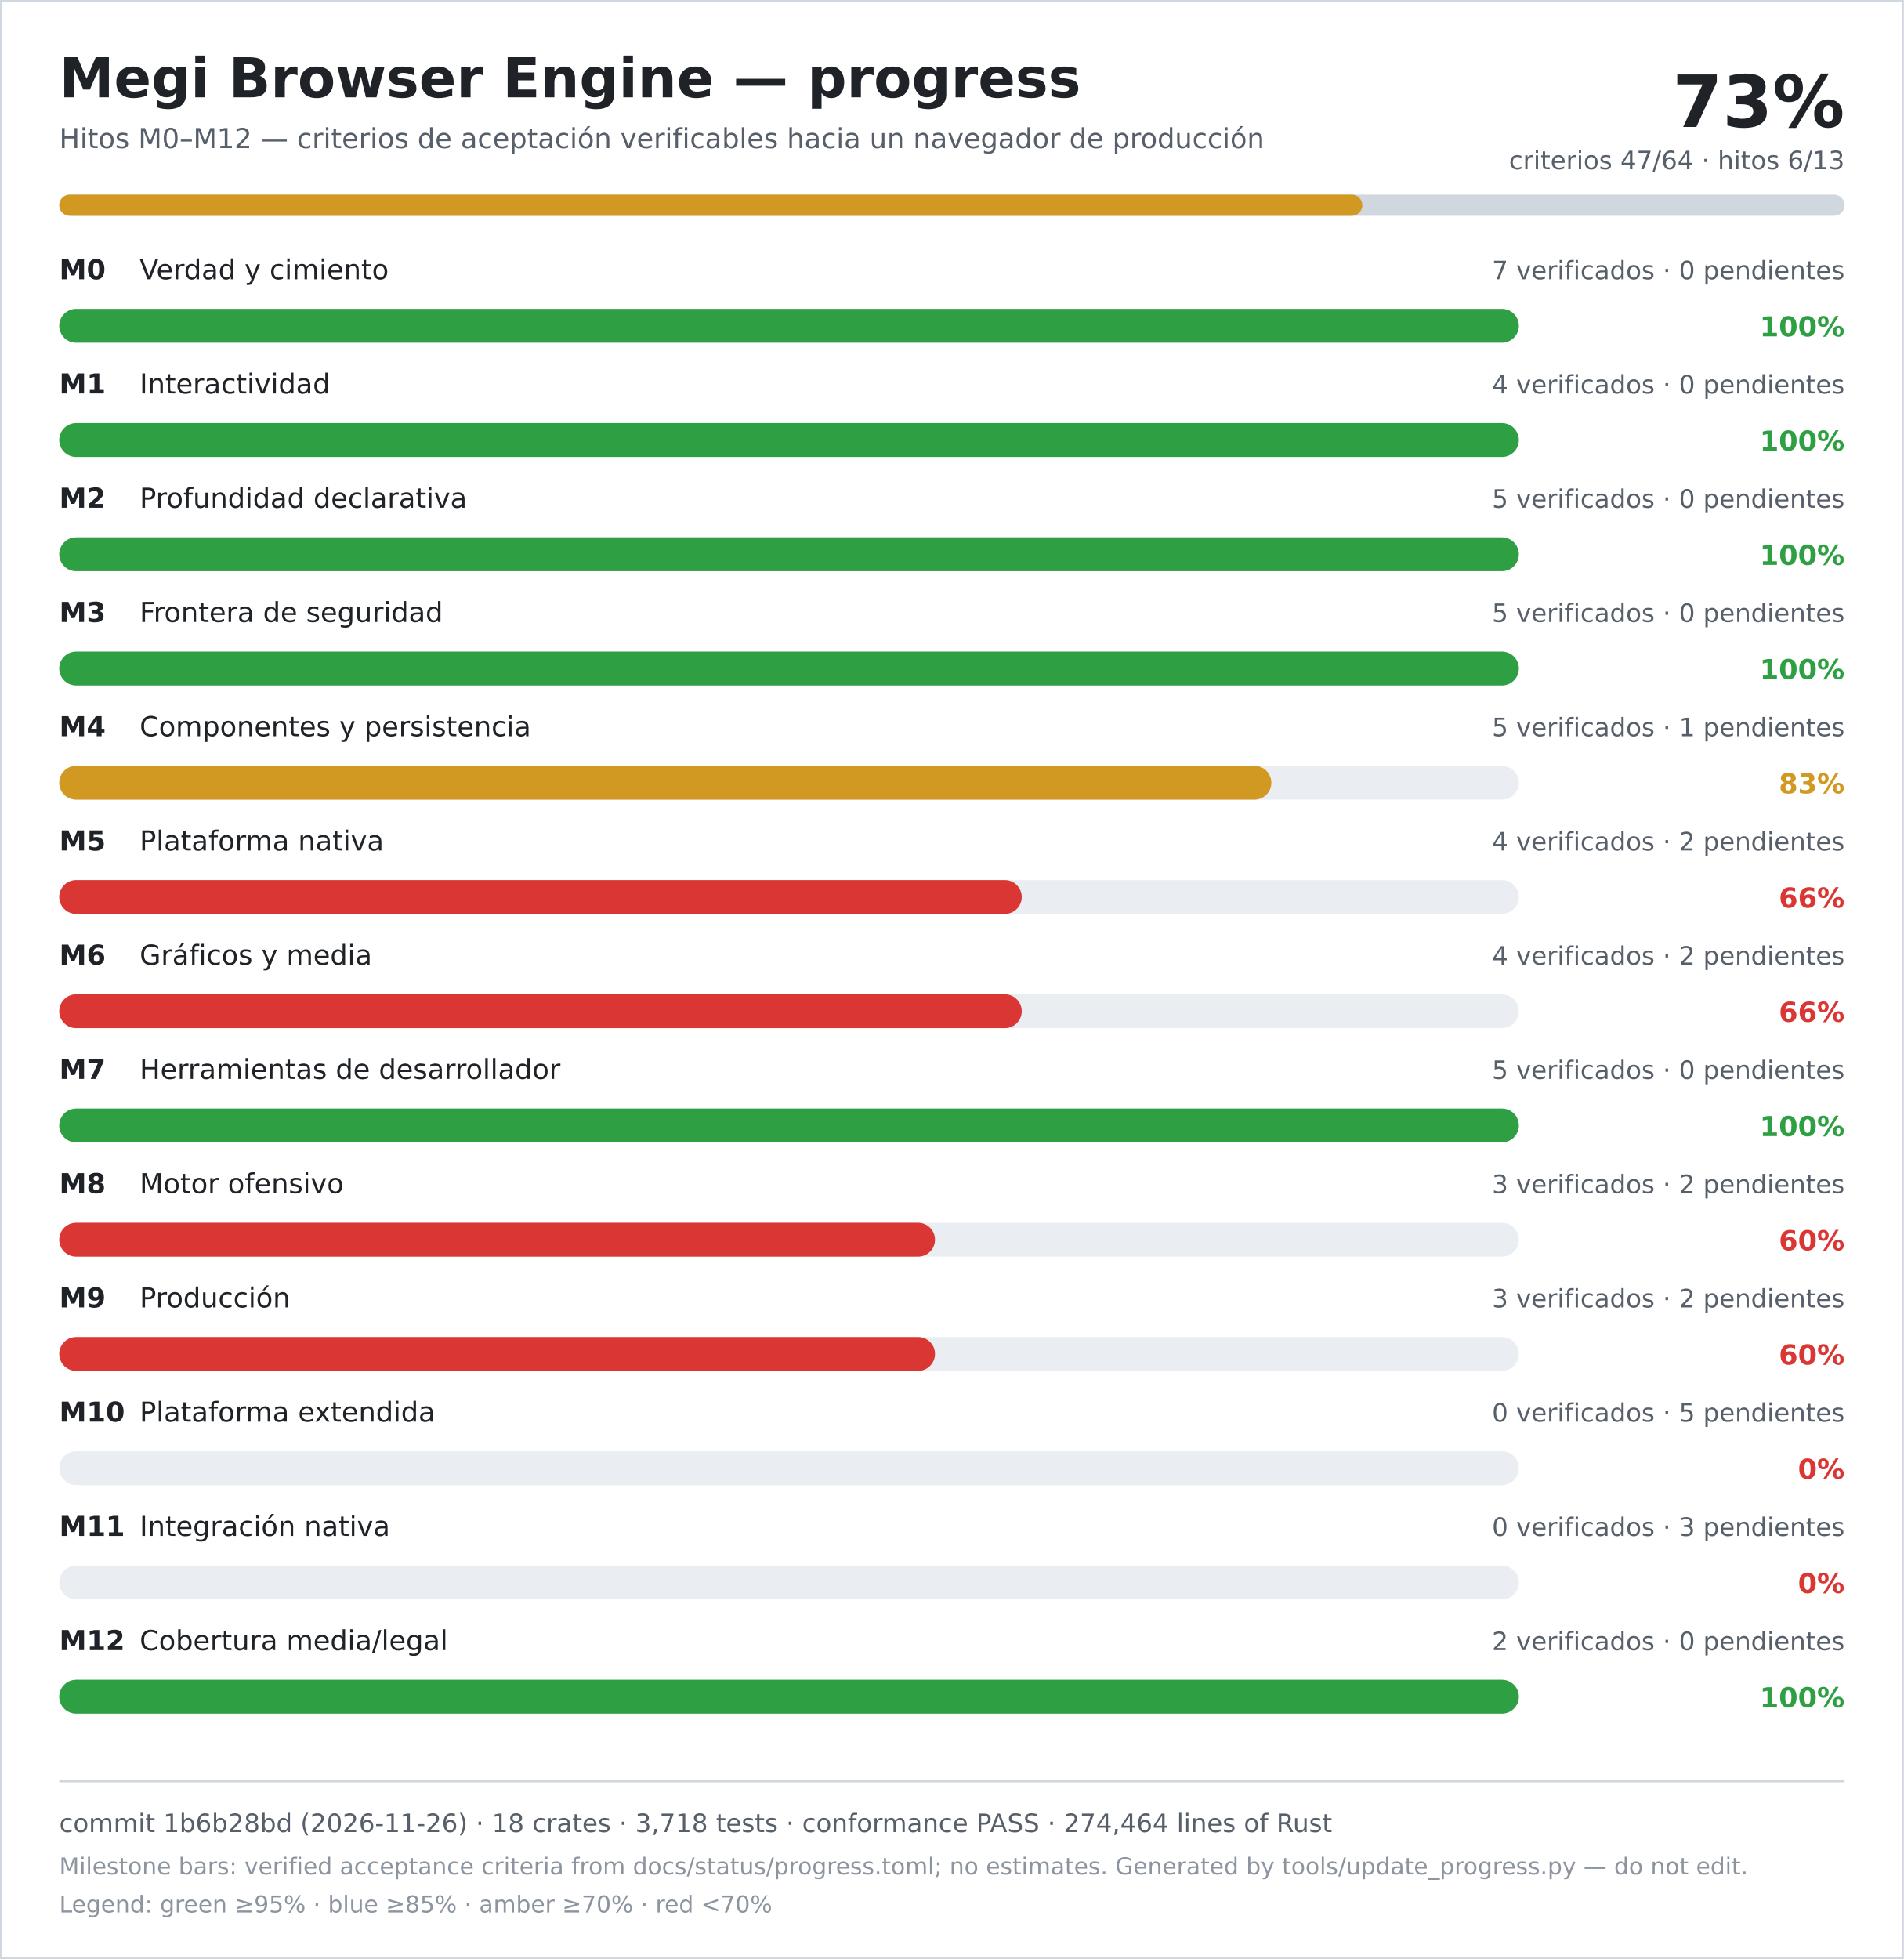
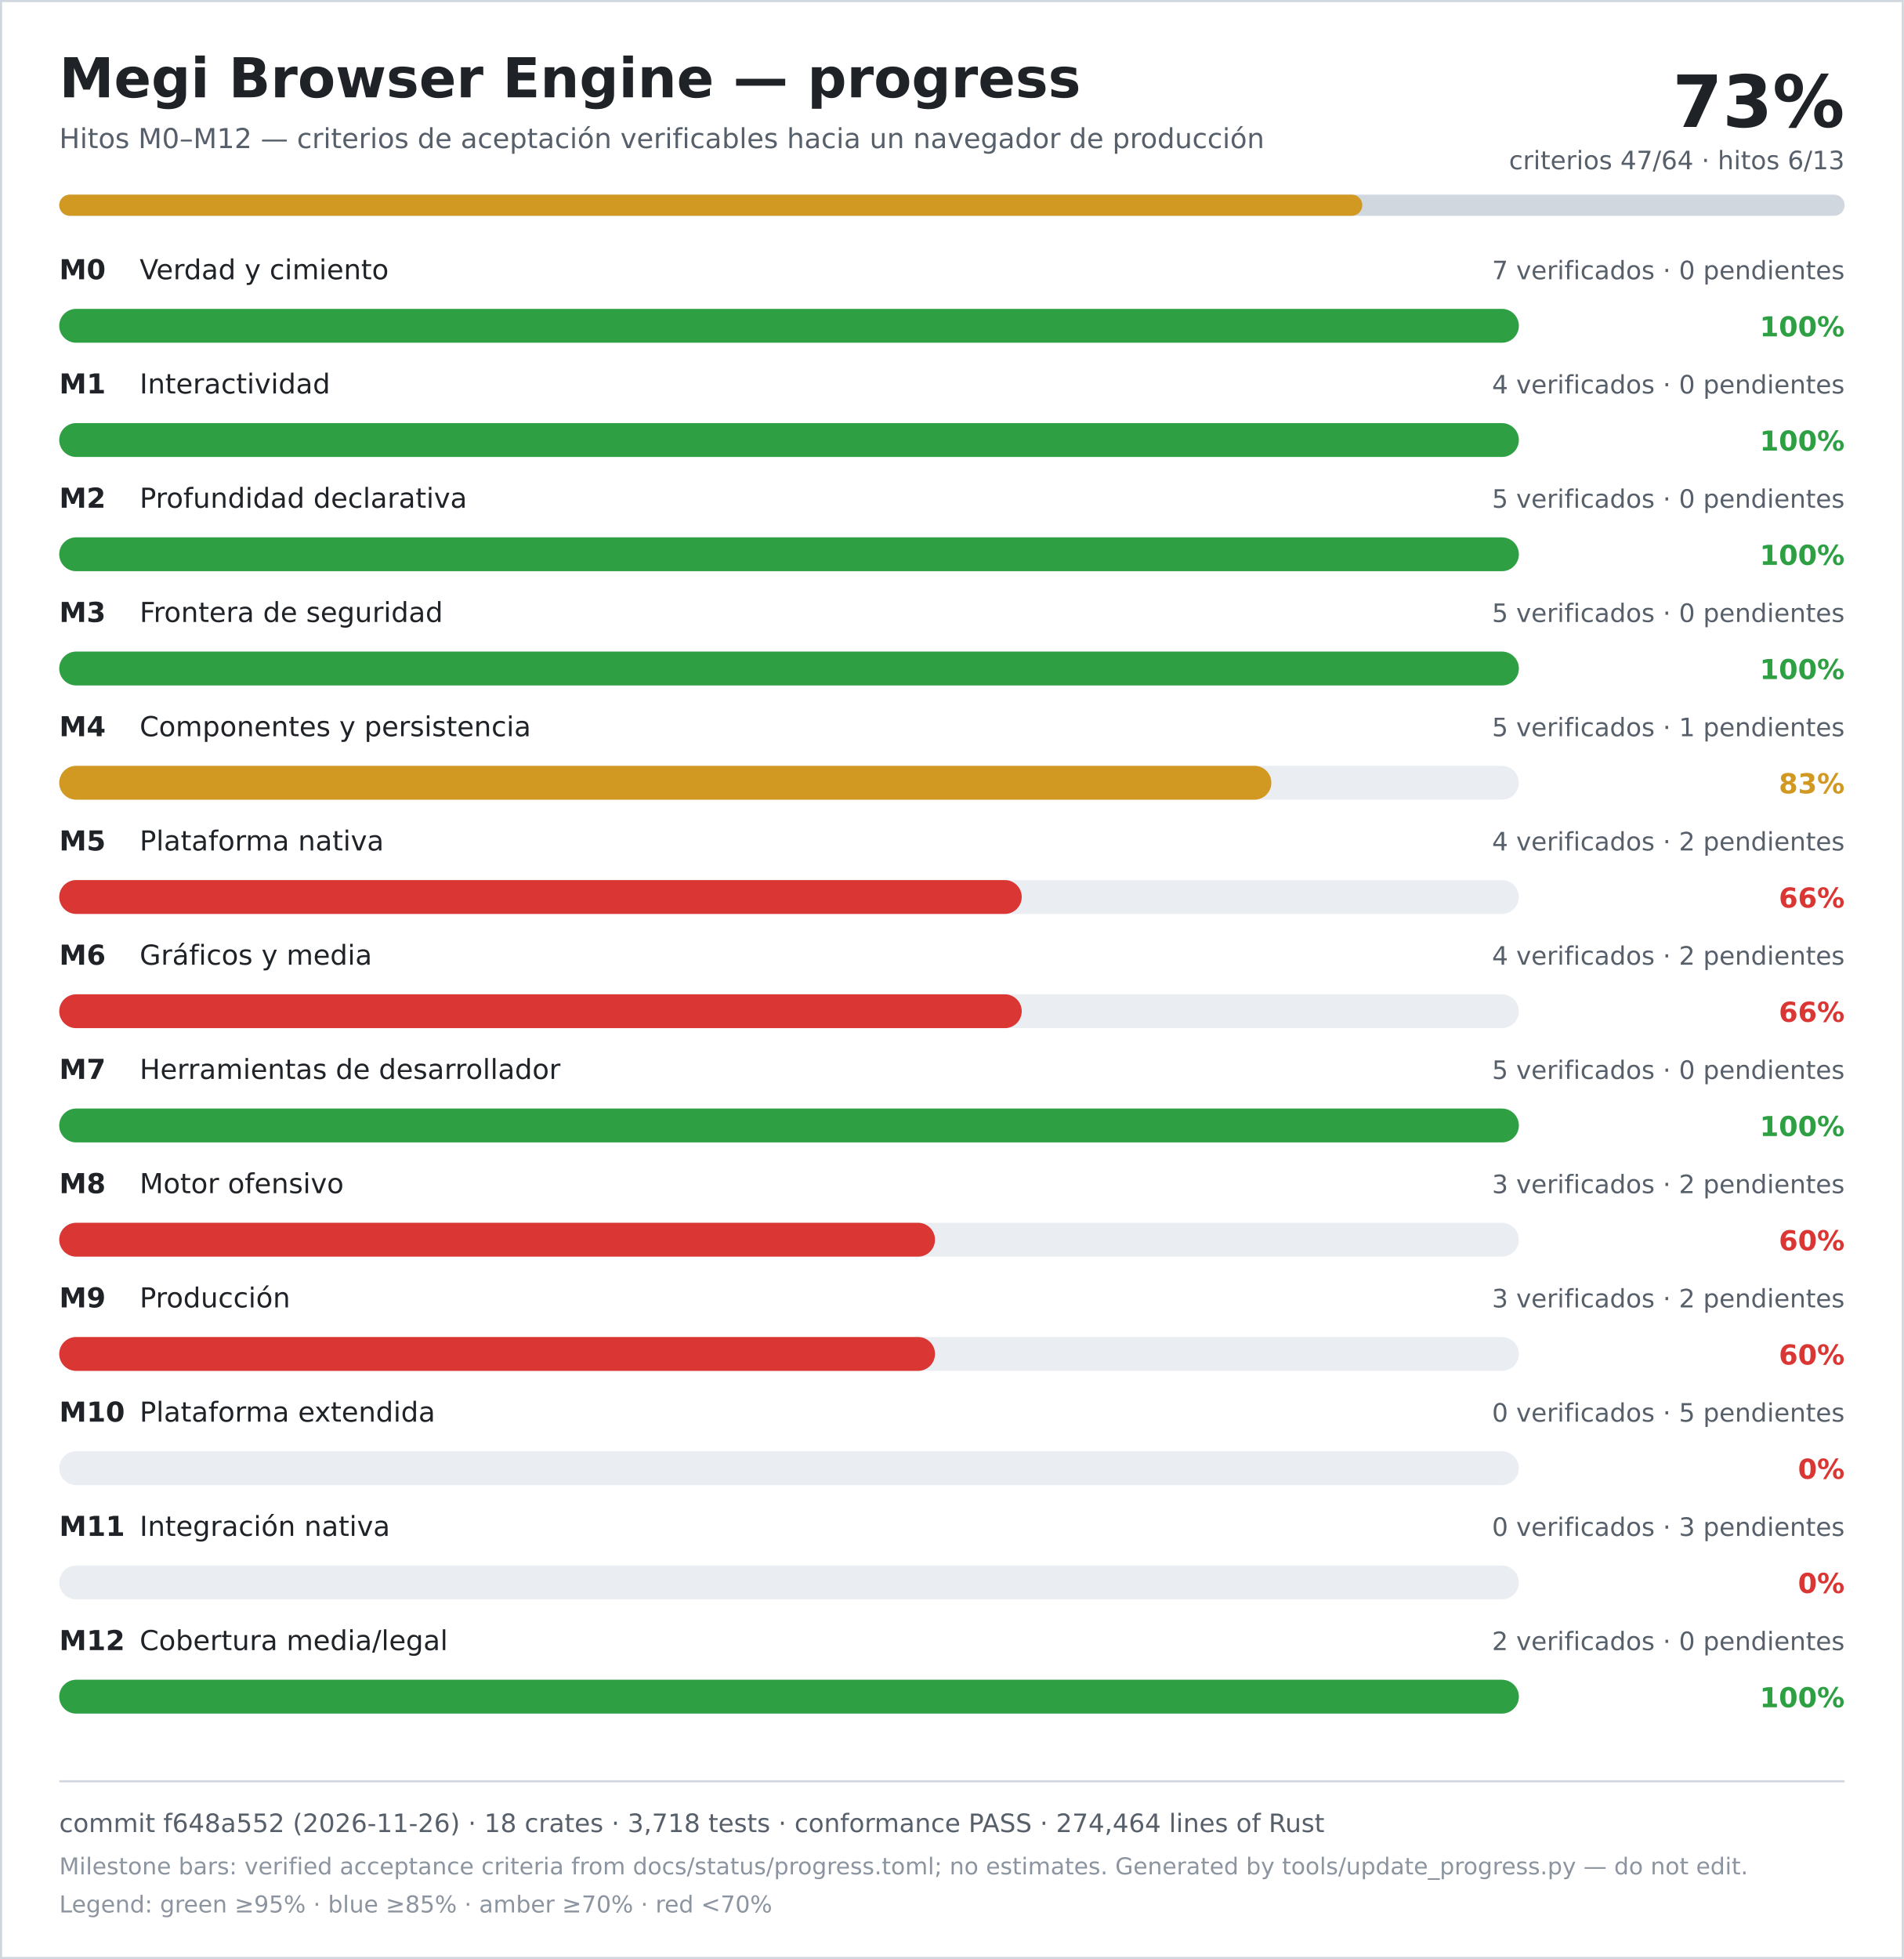
<svg xmlns="http://www.w3.org/2000/svg" width="900" height="926" viewBox="0 0 900 926" role="img" aria-labelledby="title desc">
  <rect width="900" height="926" fill="#ffffff" />
  <rect x="0.5" y="0.5" width="899" height="925" fill="none" stroke="#d0d7de" />
  <text x="28" y="46" font-family="DejaVu Sans, Verdana, sans-serif" font-size="26" font-weight="700" fill="#1f2328">Megi Browser Engine — progress</text>
  <text x="28" y="70" font-family="DejaVu Sans, Verdana, sans-serif" font-size="13" fill="#57606a">Hitos M0–M12 — criterios de aceptación verificables hacia un navegador de producción</text>
  <text x="872" y="60" text-anchor="end" font-family="DejaVu Sans, Verdana, sans-serif" font-size="34" font-weight="700" fill="#1f2328">73%</text>
  <text x="872" y="80" text-anchor="end" font-family="DejaVu Sans, Verdana, sans-serif" font-size="12" fill="#57606a">criterios 47/64 · hitos 6/13</text>
  <rect x="28" y="92" width="844" height="10" rx="5" fill="#d0d7de" />
  <rect x="28" y="92" width="616" height="10" rx="5" fill="#d29922" />
  <text x="28" y="132" font-family="DejaVu Sans, Verdana, sans-serif" font-size="13" font-weight="700" fill="#1f2328">M0</text>
  <text x="66" y="132" font-family="DejaVu Sans, Verdana, sans-serif" font-size="13" fill="#1f2328">Verdad y cimiento</text>
  <text x="872" y="132" text-anchor="end" font-family="DejaVu Sans, Verdana, sans-serif" font-size="12" fill="#57606a">7 verificados · 0 pendientes</text>
  <rect x="28" y="146" width="690" height="16" rx="8" fill="#eaeef2" />
  <rect x="28" y="146" width="690" height="16" rx="8" fill="#2ea043" />
  <text x="872" y="159" text-anchor="end" font-family="DejaVu Sans, Verdana, sans-serif" font-size="13" font-weight="700" fill="#2ea043">100%</text>
  <text x="28" y="186" font-family="DejaVu Sans, Verdana, sans-serif" font-size="13" font-weight="700" fill="#1f2328">M1</text>
  <text x="66" y="186" font-family="DejaVu Sans, Verdana, sans-serif" font-size="13" fill="#1f2328">Interactividad</text>
  <text x="872" y="186" text-anchor="end" font-family="DejaVu Sans, Verdana, sans-serif" font-size="12" fill="#57606a">4 verificados · 0 pendientes</text>
  <rect x="28" y="200" width="690" height="16" rx="8" fill="#eaeef2" />
  <rect x="28" y="200" width="690" height="16" rx="8" fill="#2ea043" />
  <text x="872" y="213" text-anchor="end" font-family="DejaVu Sans, Verdana, sans-serif" font-size="13" font-weight="700" fill="#2ea043">100%</text>
  <text x="28" y="240" font-family="DejaVu Sans, Verdana, sans-serif" font-size="13" font-weight="700" fill="#1f2328">M2</text>
  <text x="66" y="240" font-family="DejaVu Sans, Verdana, sans-serif" font-size="13" fill="#1f2328">Profundidad declarativa</text>
  <text x="872" y="240" text-anchor="end" font-family="DejaVu Sans, Verdana, sans-serif" font-size="12" fill="#57606a">5 verificados · 0 pendientes</text>
  <rect x="28" y="254" width="690" height="16" rx="8" fill="#eaeef2" />
  <rect x="28" y="254" width="690" height="16" rx="8" fill="#2ea043" />
  <text x="872" y="267" text-anchor="end" font-family="DejaVu Sans, Verdana, sans-serif" font-size="13" font-weight="700" fill="#2ea043">100%</text>
  <text x="28" y="294" font-family="DejaVu Sans, Verdana, sans-serif" font-size="13" font-weight="700" fill="#1f2328">M3</text>
  <text x="66" y="294" font-family="DejaVu Sans, Verdana, sans-serif" font-size="13" fill="#1f2328">Frontera de seguridad</text>
  <text x="872" y="294" text-anchor="end" font-family="DejaVu Sans, Verdana, sans-serif" font-size="12" fill="#57606a">5 verificados · 0 pendientes</text>
  <rect x="28" y="308" width="690" height="16" rx="8" fill="#eaeef2" />
  <rect x="28" y="308" width="690" height="16" rx="8" fill="#2ea043" />
  <text x="872" y="321" text-anchor="end" font-family="DejaVu Sans, Verdana, sans-serif" font-size="13" font-weight="700" fill="#2ea043">100%</text>
  <text x="28" y="348" font-family="DejaVu Sans, Verdana, sans-serif" font-size="13" font-weight="700" fill="#1f2328">M4</text>
  <text x="66" y="348" font-family="DejaVu Sans, Verdana, sans-serif" font-size="13" fill="#1f2328">Componentes y persistencia</text>
  <text x="872" y="348" text-anchor="end" font-family="DejaVu Sans, Verdana, sans-serif" font-size="12" fill="#57606a">5 verificados · 1 pendientes</text>
  <rect x="28" y="362" width="690" height="16" rx="8" fill="#eaeef2" />
  <rect x="28" y="362" width="573" height="16" rx="8" fill="#d29922" />
  <text x="872" y="375" text-anchor="end" font-family="DejaVu Sans, Verdana, sans-serif" font-size="13" font-weight="700" fill="#d29922">83%</text>
  <text x="28" y="402" font-family="DejaVu Sans, Verdana, sans-serif" font-size="13" font-weight="700" fill="#1f2328">M5</text>
  <text x="66" y="402" font-family="DejaVu Sans, Verdana, sans-serif" font-size="13" fill="#1f2328">Plataforma nativa</text>
  <text x="872" y="402" text-anchor="end" font-family="DejaVu Sans, Verdana, sans-serif" font-size="12" fill="#57606a">4 verificados · 2 pendientes</text>
  <rect x="28" y="416" width="690" height="16" rx="8" fill="#eaeef2" />
  <rect x="28" y="416" width="455" height="16" rx="8" fill="#da3633" />
  <text x="872" y="429" text-anchor="end" font-family="DejaVu Sans, Verdana, sans-serif" font-size="13" font-weight="700" fill="#da3633">66%</text>
  <text x="28" y="456" font-family="DejaVu Sans, Verdana, sans-serif" font-size="13" font-weight="700" fill="#1f2328">M6</text>
  <text x="66" y="456" font-family="DejaVu Sans, Verdana, sans-serif" font-size="13" fill="#1f2328">Gráficos y media</text>
  <text x="872" y="456" text-anchor="end" font-family="DejaVu Sans, Verdana, sans-serif" font-size="12" fill="#57606a">4 verificados · 2 pendientes</text>
  <rect x="28" y="470" width="690" height="16" rx="8" fill="#eaeef2" />
  <rect x="28" y="470" width="455" height="16" rx="8" fill="#da3633" />
  <text x="872" y="483" text-anchor="end" font-family="DejaVu Sans, Verdana, sans-serif" font-size="13" font-weight="700" fill="#da3633">66%</text>
  <text x="28" y="510" font-family="DejaVu Sans, Verdana, sans-serif" font-size="13" font-weight="700" fill="#1f2328">M7</text>
  <text x="66" y="510" font-family="DejaVu Sans, Verdana, sans-serif" font-size="13" fill="#1f2328">Herramientas de desarrollador</text>
  <text x="872" y="510" text-anchor="end" font-family="DejaVu Sans, Verdana, sans-serif" font-size="12" fill="#57606a">5 verificados · 0 pendientes</text>
  <rect x="28" y="524" width="690" height="16" rx="8" fill="#eaeef2" />
  <rect x="28" y="524" width="690" height="16" rx="8" fill="#2ea043" />
  <text x="872" y="537" text-anchor="end" font-family="DejaVu Sans, Verdana, sans-serif" font-size="13" font-weight="700" fill="#2ea043">100%</text>
  <text x="28" y="564" font-family="DejaVu Sans, Verdana, sans-serif" font-size="13" font-weight="700" fill="#1f2328">M8</text>
  <text x="66" y="564" font-family="DejaVu Sans, Verdana, sans-serif" font-size="13" fill="#1f2328">Motor ofensivo</text>
  <text x="872" y="564" text-anchor="end" font-family="DejaVu Sans, Verdana, sans-serif" font-size="12" fill="#57606a">3 verificados · 2 pendientes</text>
  <rect x="28" y="578" width="690" height="16" rx="8" fill="#eaeef2" />
  <rect x="28" y="578" width="414" height="16" rx="8" fill="#da3633" />
  <text x="872" y="591" text-anchor="end" font-family="DejaVu Sans, Verdana, sans-serif" font-size="13" font-weight="700" fill="#da3633">60%</text>
  <text x="28" y="618" font-family="DejaVu Sans, Verdana, sans-serif" font-size="13" font-weight="700" fill="#1f2328">M9</text>
  <text x="66" y="618" font-family="DejaVu Sans, Verdana, sans-serif" font-size="13" fill="#1f2328">Producción</text>
  <text x="872" y="618" text-anchor="end" font-family="DejaVu Sans, Verdana, sans-serif" font-size="12" fill="#57606a">3 verificados · 2 pendientes</text>
  <rect x="28" y="632" width="690" height="16" rx="8" fill="#eaeef2" />
  <rect x="28" y="632" width="414" height="16" rx="8" fill="#da3633" />
  <text x="872" y="645" text-anchor="end" font-family="DejaVu Sans, Verdana, sans-serif" font-size="13" font-weight="700" fill="#da3633">60%</text>
  <text x="28" y="672" font-family="DejaVu Sans, Verdana, sans-serif" font-size="13" font-weight="700" fill="#1f2328">M10</text>
  <text x="66" y="672" font-family="DejaVu Sans, Verdana, sans-serif" font-size="13" fill="#1f2328">Plataforma extendida</text>
  <text x="872" y="672" text-anchor="end" font-family="DejaVu Sans, Verdana, sans-serif" font-size="12" fill="#57606a">0 verificados · 5 pendientes</text>
  <rect x="28" y="686" width="690" height="16" rx="8" fill="#eaeef2" />
  <rect x="28" y="686" width="0" height="16" rx="8" fill="#da3633" />
  <text x="872" y="699" text-anchor="end" font-family="DejaVu Sans, Verdana, sans-serif" font-size="13" font-weight="700" fill="#da3633">0%</text>
  <text x="28" y="726" font-family="DejaVu Sans, Verdana, sans-serif" font-size="13" font-weight="700" fill="#1f2328">M11</text>
  <text x="66" y="726" font-family="DejaVu Sans, Verdana, sans-serif" font-size="13" fill="#1f2328">Integración nativa</text>
  <text x="872" y="726" text-anchor="end" font-family="DejaVu Sans, Verdana, sans-serif" font-size="12" fill="#57606a">0 verificados · 3 pendientes</text>
  <rect x="28" y="740" width="690" height="16" rx="8" fill="#eaeef2" />
  <rect x="28" y="740" width="0" height="16" rx="8" fill="#da3633" />
  <text x="872" y="753" text-anchor="end" font-family="DejaVu Sans, Verdana, sans-serif" font-size="13" font-weight="700" fill="#da3633">0%</text>
  <text x="28" y="780" font-family="DejaVu Sans, Verdana, sans-serif" font-size="13" font-weight="700" fill="#1f2328">M12</text>
  <text x="66" y="780" font-family="DejaVu Sans, Verdana, sans-serif" font-size="13" fill="#1f2328">Cobertura media/legal</text>
  <text x="872" y="780" text-anchor="end" font-family="DejaVu Sans, Verdana, sans-serif" font-size="12" fill="#57606a">2 verificados · 0 pendientes</text>
  <rect x="28" y="794" width="690" height="16" rx="8" fill="#eaeef2" />
  <rect x="28" y="794" width="690" height="16" rx="8" fill="#2ea043" />
  <text x="872" y="807" text-anchor="end" font-family="DejaVu Sans, Verdana, sans-serif" font-size="13" font-weight="700" fill="#2ea043">100%</text>
  <line x1="28" y1="842" x2="872" y2="842" stroke="#d0d7de" />
-   <text x="28" y="866" font-family="DejaVu Sans, Verdana, sans-serif" font-size="12" fill="#57606a">commit 1b6b28bd (2026-11-26) · 18 crates · 3,718 tests · conformance PASS · 274,464 lines of Rust</text>
+   <text x="28" y="866" font-family="DejaVu Sans, Verdana, sans-serif" font-size="12" fill="#57606a">commit f648a552 (2026-11-26) · 18 crates · 3,718 tests · conformance PASS · 274,464 lines of Rust</text>
  <text x="28" y="886" font-family="DejaVu Sans, Verdana, sans-serif" font-size="11" fill="#8c959f">Milestone bars: verified acceptance criteria from docs/status/progress.toml; no estimates. Generated by tools/update_progress.py — do not edit.</text>
  <text x="28" y="904" font-family="DejaVu Sans, Verdana, sans-serif" font-size="11" fill="#8c959f">Legend: green ≥95% · blue ≥85% · amber ≥70% · red &lt;70%</text>
</svg>
